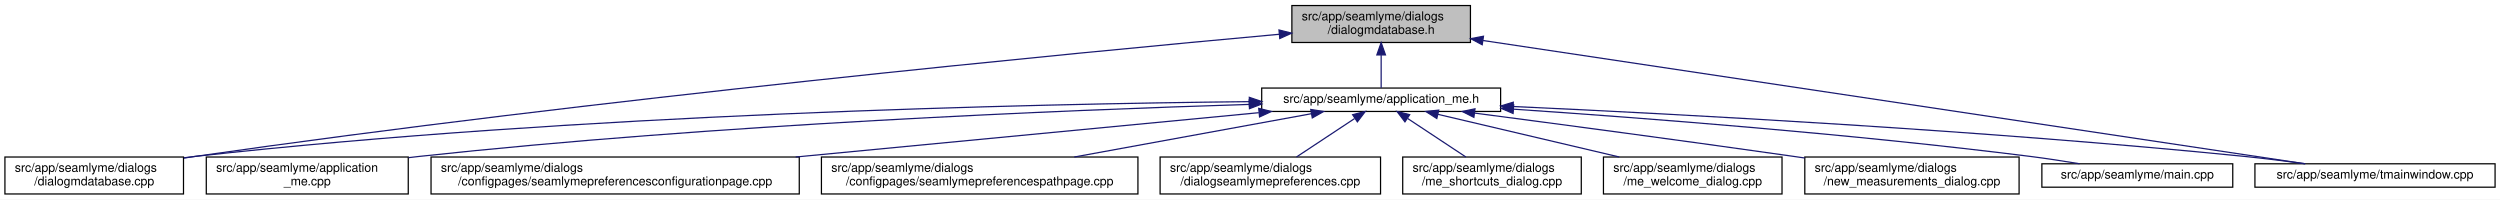
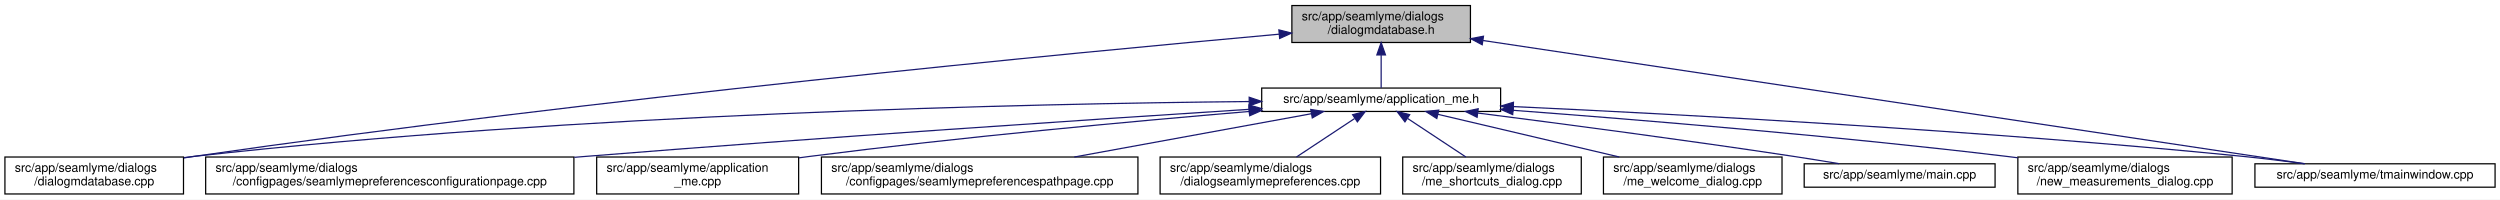
<svg xmlns="http://www.w3.org/2000/svg" xmlns:xlink="http://www.w3.org/1999/xlink" width="2030pt" height="162pt" viewBox="0.00 0.00 2030.00 162.00">
  <g id="graph0" class="graph" transform="scale(1 1) rotate(0) translate(4 158)">
    <polygon fill="white" stroke="transparent" points="-4,4 -4,-158 2026,-158 2026,4 -4,4" />
    <g id="node1" class="node">
      <g id="a_node1">
        <a xlink:title=" ">
          <polygon fill="#bfbfbf" stroke="black" points="1045,-123.5 1045,-153.5 1190,-153.5 1190,-123.5 1045,-123.5" />
          <text text-anchor="start" x="1053" y="-141.5" font-family="Helvetica,sans-Serif" font-size="10.00">src/app/seamlyme/dialogs</text>
          <text text-anchor="middle" x="1117.5" y="-130.5" font-family="Helvetica,sans-Serif" font-size="10.00">/dialogmdatabase.h</text>
        </a>
      </g>
    </g>
    <g id="node2" class="node">
      <g id="a_node2">
        <a xlink:href="../../d1/da2/application__me_8h.html" target="_top" xlink:title=" ">
          <polygon fill="white" stroke="black" points="1020.5,-67.5 1020.5,-86.5 1214.5,-86.5 1214.5,-67.5 1020.5,-67.5" />
          <text text-anchor="middle" x="1117.5" y="-74.5" font-family="Helvetica,sans-Serif" font-size="10.00">src/app/seamlyme/application_me.h</text>
        </a>
      </g>
    </g>
    <g id="edge1" class="edge">
      <path fill="none" stroke="midnightblue" d="M1117.5,-113.29C1117.5,-103.86 1117.5,-93.65 1117.5,-86.66" />
      <polygon fill="midnightblue" stroke="midnightblue" points="1114,-113.4 1117.5,-123.4 1121,-113.4 1114,-113.4" />
    </g>
    <g id="node6" class="node">
      <g id="a_node6">
        <a xlink:href="../../d1/d42/dialogmdatabase_8cpp.html" target="_top" xlink:title=" ">
          <polygon fill="white" stroke="black" points="0,-0.5 0,-30.5 145,-30.5 145,-0.5 0,-0.5" />
          <text text-anchor="start" x="8" y="-18.5" font-family="Helvetica,sans-Serif" font-size="10.00">src/app/seamlyme/dialogs</text>
          <text text-anchor="middle" x="72.5" y="-7.5" font-family="Helvetica,sans-Serif" font-size="10.00">/dialogmdatabase.cpp</text>
        </a>
      </g>
    </g>
    <g id="edge12" class="edge">
-       <path fill="none" stroke="midnightblue" d="M1034.62,-130.16C867.65,-114.97 479.04,-77.59 154.5,-31 151.49,-30.57 148.43,-30.11 145.34,-29.63" />
-       <polygon fill="midnightblue" stroke="midnightblue" points="1034.54,-133.67 1044.81,-131.09 1035.17,-126.7 1034.54,-133.67" />
+       <path fill="none" stroke="midnightblue" d="M1034.53,-130.23C867.37,-115.15 478.33,-77.96 153.5,-31 150.81,-30.61 148.08,-30.2 145.32,-29.77" />
+       <polygon fill="midnightblue" stroke="midnightblue" points="1034.46,-133.73 1044.73,-131.14 1035.08,-126.76 1034.46,-133.73" />
    </g>
    <g id="node12" class="node">
      <g id="a_node12">
        <a xlink:href="../../dc/de1/tmainwindow_8cpp.html" target="_top" xlink:title=" ">
          <polygon fill="white" stroke="black" points="1827,-6 1827,-25 2022,-25 2022,-6 1827,-6" />
          <text text-anchor="middle" x="1924.5" y="-13" font-family="Helvetica,sans-Serif" font-size="10.00">src/app/seamlyme/tmainwindow.cpp</text>
        </a>
      </g>
    </g>
    <g id="edge13" class="edge">
      <path fill="none" stroke="midnightblue" d="M1200.22,-125.1C1364.33,-100.49 1727.29,-46.07 1867.59,-25.03" />
      <polygon fill="midnightblue" stroke="midnightblue" points="1199.55,-121.66 1190.18,-126.6 1200.59,-128.58 1199.55,-121.66" />
    </g>
    <g id="node3" class="node">
      <g id="a_node3">
-         <a xlink:href="../../d8/dd0/application__me_8cpp.html" target="_top" xlink:title=" ">
-           <polygon fill="white" stroke="black" points="163.5,-0.5 163.5,-30.5 327.5,-30.5 327.5,-0.5 163.5,-0.5" />
-           <text text-anchor="start" x="171.5" y="-18.5" font-family="Helvetica,sans-Serif" font-size="10.00">src/app/seamlyme/application</text>
-           <text text-anchor="middle" x="245.5" y="-7.5" font-family="Helvetica,sans-Serif" font-size="10.00">_me.cpp</text>
+         <a xlink:href="../../d9/d23/seamlymepreferencesconfigurationpage_8cpp.html" target="_top" xlink:title=" ">
+           <polygon fill="white" stroke="black" points="163,-0.5 163,-30.5 462,-30.5 462,-0.5 163,-0.5" />
+           <text text-anchor="start" x="171" y="-18.5" font-family="Helvetica,sans-Serif" font-size="10.00">src/app/seamlyme/dialogs</text>
+           <text text-anchor="middle" x="312.5" y="-7.5" font-family="Helvetica,sans-Serif" font-size="10.00">/configpages/seamlymepreferencesconfigurationpage.cpp</text>
        </a>
      </g>
    </g>
    <g id="edge2" class="edge">
-       <path fill="none" stroke="midnightblue" d="M1010.26,-73.23C859.48,-68.56 576.4,-56.96 336.5,-31 333.64,-30.69 330.73,-30.35 327.79,-29.99" />
-       <polygon fill="midnightblue" stroke="midnightblue" points="1010.34,-76.73 1020.45,-73.54 1010.56,-69.74 1010.34,-76.73" />
+       <path fill="none" stroke="midnightblue" d="M1010.11,-69.22C881.88,-60.97 660.94,-46.23 471.5,-31 468.46,-30.76 465.39,-30.51 462.29,-30.25" />
+       <polygon fill="midnightblue" stroke="midnightblue" points="1010.12,-72.73 1020.32,-69.88 1010.57,-65.75 1010.12,-72.73" />
    </g>
    <g id="node4" class="node">
      <g id="a_node4">
-         <a xlink:href="../../d9/d23/seamlymepreferencesconfigurationpage_8cpp.html" target="_top" xlink:title=" ">
-           <polygon fill="white" stroke="black" points="346,-0.5 346,-30.5 645,-30.5 645,-0.5 346,-0.5" />
-           <text text-anchor="start" x="354" y="-18.5" font-family="Helvetica,sans-Serif" font-size="10.00">src/app/seamlyme/dialogs</text>
-           <text text-anchor="middle" x="495.5" y="-7.5" font-family="Helvetica,sans-Serif" font-size="10.00">/configpages/seamlymepreferencesconfigurationpage.cpp</text>
+         <a xlink:href="../../d8/dd0/application__me_8cpp.html" target="_top" xlink:title=" ">
+           <polygon fill="white" stroke="black" points="480.5,-0.5 480.5,-30.5 644.5,-30.5 644.5,-0.5 480.5,-0.5" />
+           <text text-anchor="start" x="488.5" y="-18.5" font-family="Helvetica,sans-Serif" font-size="10.00">src/app/seamlyme/application</text>
+           <text text-anchor="middle" x="562.5" y="-7.5" font-family="Helvetica,sans-Serif" font-size="10.00">_me.cpp</text>
        </a>
      </g>
    </g>
    <g id="edge3" class="edge">
-       <path fill="none" stroke="midnightblue" d="M1018.13,-66.49C916.66,-56.79 758,-41.61 642.09,-30.52" />
-       <polygon fill="midnightblue" stroke="midnightblue" points="1018.09,-70.01 1028.38,-67.48 1018.76,-63.04 1018.09,-70.01" />
+       <path fill="none" stroke="midnightblue" d="M1010.33,-67.48C916.15,-59.55 775.49,-46.62 653.5,-31 650.64,-30.63 647.74,-30.25 644.81,-29.85" />
+       <polygon fill="midnightblue" stroke="midnightblue" points="1010.18,-70.98 1020.44,-68.33 1010.77,-64.01 1010.18,-70.98" />
    </g>
    <g id="node5" class="node">
      <g id="a_node5">
        <a xlink:href="../../d8/dcc/seamlymepreferencespathpage_8cpp.html" target="_top" xlink:title=" ">
          <polygon fill="white" stroke="black" points="663,-0.5 663,-30.5 920,-30.5 920,-0.5 663,-0.5" />
          <text text-anchor="start" x="671" y="-18.5" font-family="Helvetica,sans-Serif" font-size="10.00">src/app/seamlyme/dialogs</text>
          <text text-anchor="middle" x="791.5" y="-7.5" font-family="Helvetica,sans-Serif" font-size="10.00">/configpages/seamlymepreferencespathpage.cpp</text>
        </a>
      </g>
    </g>
    <g id="edge4" class="edge">
      <path fill="none" stroke="midnightblue" d="M1060.84,-65.66C1007.55,-55.93 927.36,-41.3 868.33,-30.52" />
      <polygon fill="midnightblue" stroke="midnightblue" points="1060.33,-69.12 1070.79,-67.48 1061.58,-62.24 1060.33,-69.12" />
    </g>
    <g id="edge5" class="edge">
-       <path fill="none" stroke="midnightblue" d="M1010.31,-75.47C832.12,-73.59 463.92,-65.44 154.5,-31 151.48,-30.66 148.41,-30.29 145.31,-29.87" />
-       <polygon fill="midnightblue" stroke="midnightblue" points="1010.44,-78.97 1020.47,-75.57 1010.51,-71.97 1010.44,-78.97" />
+       <path fill="none" stroke="midnightblue" d="M1010.19,-75.55C831.8,-73.79 463.21,-65.8 153.5,-31 150.8,-30.7 148.06,-30.36 145.29,-29.99" />
+       <polygon fill="midnightblue" stroke="midnightblue" points="1010.33,-79.05 1020.36,-75.65 1010.4,-72.05 1010.33,-79.05" />
    </g>
    <g id="node7" class="node">
      <g id="a_node7">
        <a xlink:href="../../dd/db1/dialogseamlymepreferences_8cpp.html" target="_top" xlink:title=" ">
          <polygon fill="white" stroke="black" points="938,-0.5 938,-30.5 1117,-30.5 1117,-0.5 938,-0.5" />
          <text text-anchor="start" x="946" y="-18.5" font-family="Helvetica,sans-Serif" font-size="10.00">src/app/seamlyme/dialogs</text>
          <text text-anchor="middle" x="1027.5" y="-7.5" font-family="Helvetica,sans-Serif" font-size="10.00">/dialogseamlymepreferences.cpp</text>
        </a>
      </g>
    </g>
    <g id="edge6" class="edge">
      <path fill="none" stroke="midnightblue" d="M1095.93,-61.74C1081.62,-52.28 1062.94,-39.93 1048.71,-30.52" />
      <polygon fill="midnightblue" stroke="midnightblue" points="1094.33,-64.88 1104.61,-67.48 1098.19,-59.04 1094.33,-64.88" />
    </g>
    <g id="node8" class="node">
      <g id="a_node8">
        <a xlink:href="../../d6/d8e/me__shortcuts__dialog_8cpp.html" target="_top" xlink:title=" ">
          <polygon fill="white" stroke="black" points="1135,-0.5 1135,-30.5 1280,-30.5 1280,-0.5 1135,-0.5" />
          <text text-anchor="start" x="1143" y="-18.5" font-family="Helvetica,sans-Serif" font-size="10.00">src/app/seamlyme/dialogs</text>
          <text text-anchor="middle" x="1207.5" y="-7.5" font-family="Helvetica,sans-Serif" font-size="10.00">/me_shortcuts_dialog.cpp</text>
        </a>
      </g>
    </g>
    <g id="edge7" class="edge">
      <path fill="none" stroke="midnightblue" d="M1139.07,-61.74C1153.38,-52.28 1172.06,-39.93 1186.29,-30.52" />
      <polygon fill="midnightblue" stroke="midnightblue" points="1136.81,-59.04 1130.39,-67.48 1140.67,-64.88 1136.81,-59.04" />
    </g>
    <g id="node9" class="node">
      <g id="a_node9">
        <a xlink:href="../../dc/d74/me__welcome__dialog_8cpp.html" target="_top" xlink:title=" ">
          <polygon fill="white" stroke="black" points="1298,-0.5 1298,-30.5 1443,-30.5 1443,-0.5 1298,-0.5" />
          <text text-anchor="start" x="1306" y="-18.5" font-family="Helvetica,sans-Serif" font-size="10.00">src/app/seamlyme/dialogs</text>
          <text text-anchor="middle" x="1370.5" y="-7.5" font-family="Helvetica,sans-Serif" font-size="10.00">/me_welcome_dialog.cpp</text>
        </a>
      </g>
    </g>
    <g id="edge8" class="edge">
      <path fill="none" stroke="midnightblue" d="M1163.55,-65.17C1204.89,-55.45 1265.82,-41.12 1310.87,-30.52" />
      <polygon fill="midnightblue" stroke="midnightblue" points="1162.68,-61.78 1153.75,-67.48 1164.28,-68.59 1162.68,-61.78" />
    </g>
    <g id="node10" class="node">
      <g id="a_node10">
-         <a xlink:href="../../d7/d31/new__measurements__dialog_8cpp.html" target="_top" xlink:title=" ">
-           <polygon fill="white" stroke="black" points="1461.5,-0.5 1461.5,-30.5 1635.5,-30.5 1635.5,-0.5 1461.5,-0.5" />
-           <text text-anchor="start" x="1469.5" y="-18.5" font-family="Helvetica,sans-Serif" font-size="10.00">src/app/seamlyme/dialogs</text>
-           <text text-anchor="middle" x="1548.5" y="-7.5" font-family="Helvetica,sans-Serif" font-size="10.00">/new_measurements_dialog.cpp</text>
+         <a xlink:href="../../db/de0/app_2seamlyme_2main_8cpp.html" target="_top" xlink:title=" ">
+           <polygon fill="white" stroke="black" points="1461,-6 1461,-25 1616,-25 1616,-6 1461,-6" />
+           <text text-anchor="middle" x="1538.5" y="-13" font-family="Helvetica,sans-Serif" font-size="10.00">src/app/seamlyme/main.cpp</text>
        </a>
      </g>
    </g>
    <g id="edge9" class="edge">
-       <path fill="none" stroke="midnightblue" d="M1193.52,-66.15C1261.45,-57.26 1363.67,-43.67 1452.5,-31 1455.42,-30.58 1458.39,-30.16 1461.39,-29.72" />
-       <polygon fill="midnightblue" stroke="midnightblue" points="1192.8,-62.71 1183.33,-67.48 1193.7,-69.65 1192.8,-62.71" />
+       <path fill="none" stroke="midnightblue" d="M1196.13,-66.19C1264.08,-57.54 1364.89,-44.27 1452.5,-31 1464.48,-29.19 1477.37,-27.09 1489.43,-25.07" />
+       <polygon fill="midnightblue" stroke="midnightblue" points="1195.4,-62.76 1185.93,-67.49 1196.29,-69.7 1195.4,-62.76" />
    </g>
    <g id="node11" class="node">
      <g id="a_node11">
-         <a xlink:href="../../db/de0/app_2seamlyme_2main_8cpp.html" target="_top" xlink:title=" ">
-           <polygon fill="white" stroke="black" points="1654,-6 1654,-25 1809,-25 1809,-6 1654,-6" />
-           <text text-anchor="middle" x="1731.5" y="-13" font-family="Helvetica,sans-Serif" font-size="10.00">src/app/seamlyme/main.cpp</text>
+         <a xlink:href="../../d7/d31/new__measurements__dialog_8cpp.html" target="_top" xlink:title=" ">
+           <polygon fill="white" stroke="black" points="1634.5,-0.5 1634.5,-30.5 1808.5,-30.5 1808.5,-0.5 1634.5,-0.5" />
+           <text text-anchor="start" x="1642.5" y="-18.5" font-family="Helvetica,sans-Serif" font-size="10.00">src/app/seamlyme/dialogs</text>
+           <text text-anchor="middle" x="1721.5" y="-7.5" font-family="Helvetica,sans-Serif" font-size="10.00">/new_measurements_dialog.cpp</text>
        </a>
      </g>
    </g>
    <g id="edge10" class="edge">
-       <path fill="none" stroke="midnightblue" d="M1225.01,-69.35C1331.69,-62.15 1499.75,-49.21 1644.5,-31 1657.57,-29.36 1671.67,-27.18 1684.64,-25.02" />
-       <polygon fill="midnightblue" stroke="midnightblue" points="1224.62,-65.87 1214.88,-70.03 1225.09,-72.85 1224.62,-65.87" />
+       <path fill="none" stroke="midnightblue" d="M1224.69,-68.43C1327.64,-60.71 1487.46,-47.52 1625.5,-31 1628.43,-30.65 1631.41,-30.28 1634.41,-29.89" />
+       <polygon fill="midnightblue" stroke="midnightblue" points="1224.31,-64.95 1214.6,-69.18 1224.83,-71.93 1224.31,-64.95" />
    </g>
    <g id="edge11" class="edge">
-       <path fill="none" stroke="midnightblue" d="M1224.77,-71.51C1362.47,-65.2 1608.67,-52.06 1818.5,-31 1834.58,-29.39 1851.97,-27.19 1867.93,-25" />
-       <polygon fill="midnightblue" stroke="midnightblue" points="1224.46,-68.02 1214.63,-71.97 1224.78,-75.01 1224.46,-68.02" />
+       <path fill="none" stroke="midnightblue" d="M1224.9,-71.45C1362.45,-65.08 1608.11,-51.89 1817.5,-31 1833.64,-29.39 1851.08,-27.21 1867.11,-25.04" />
+       <polygon fill="midnightblue" stroke="midnightblue" points="1224.61,-67.96 1214.78,-71.92 1224.93,-74.95 1224.61,-67.96" />
    </g>
  </g>
</svg>
